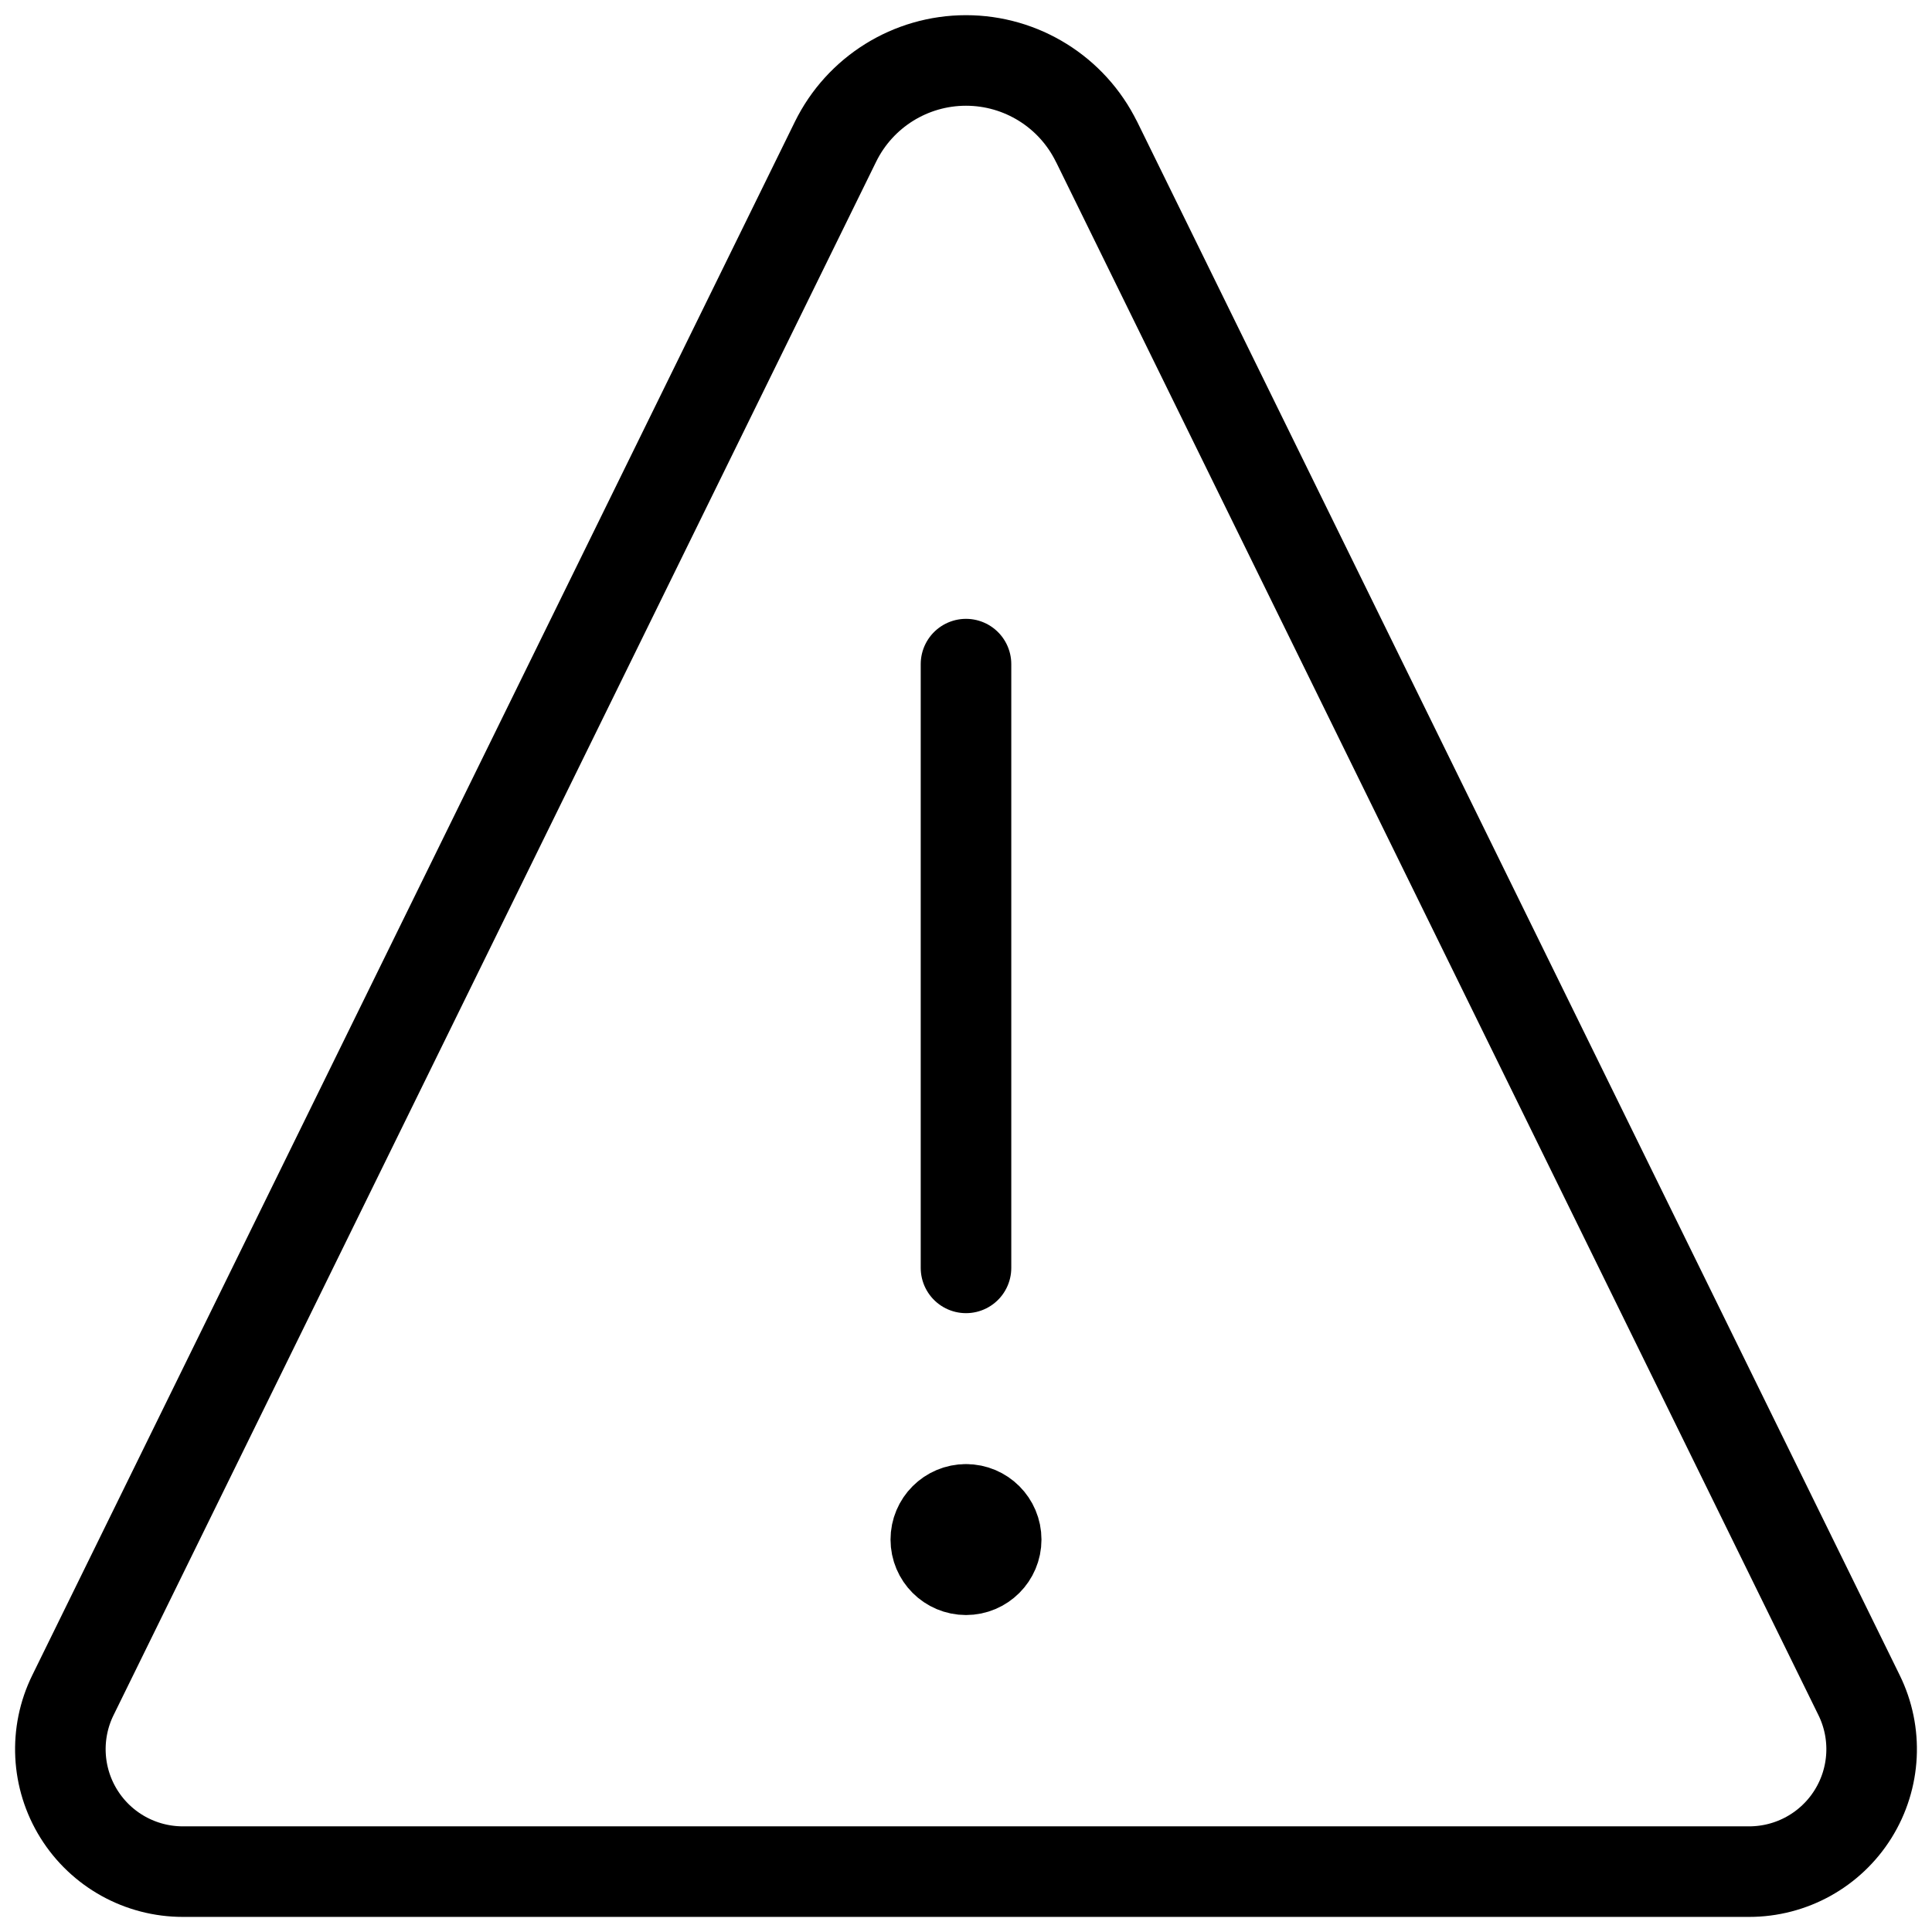
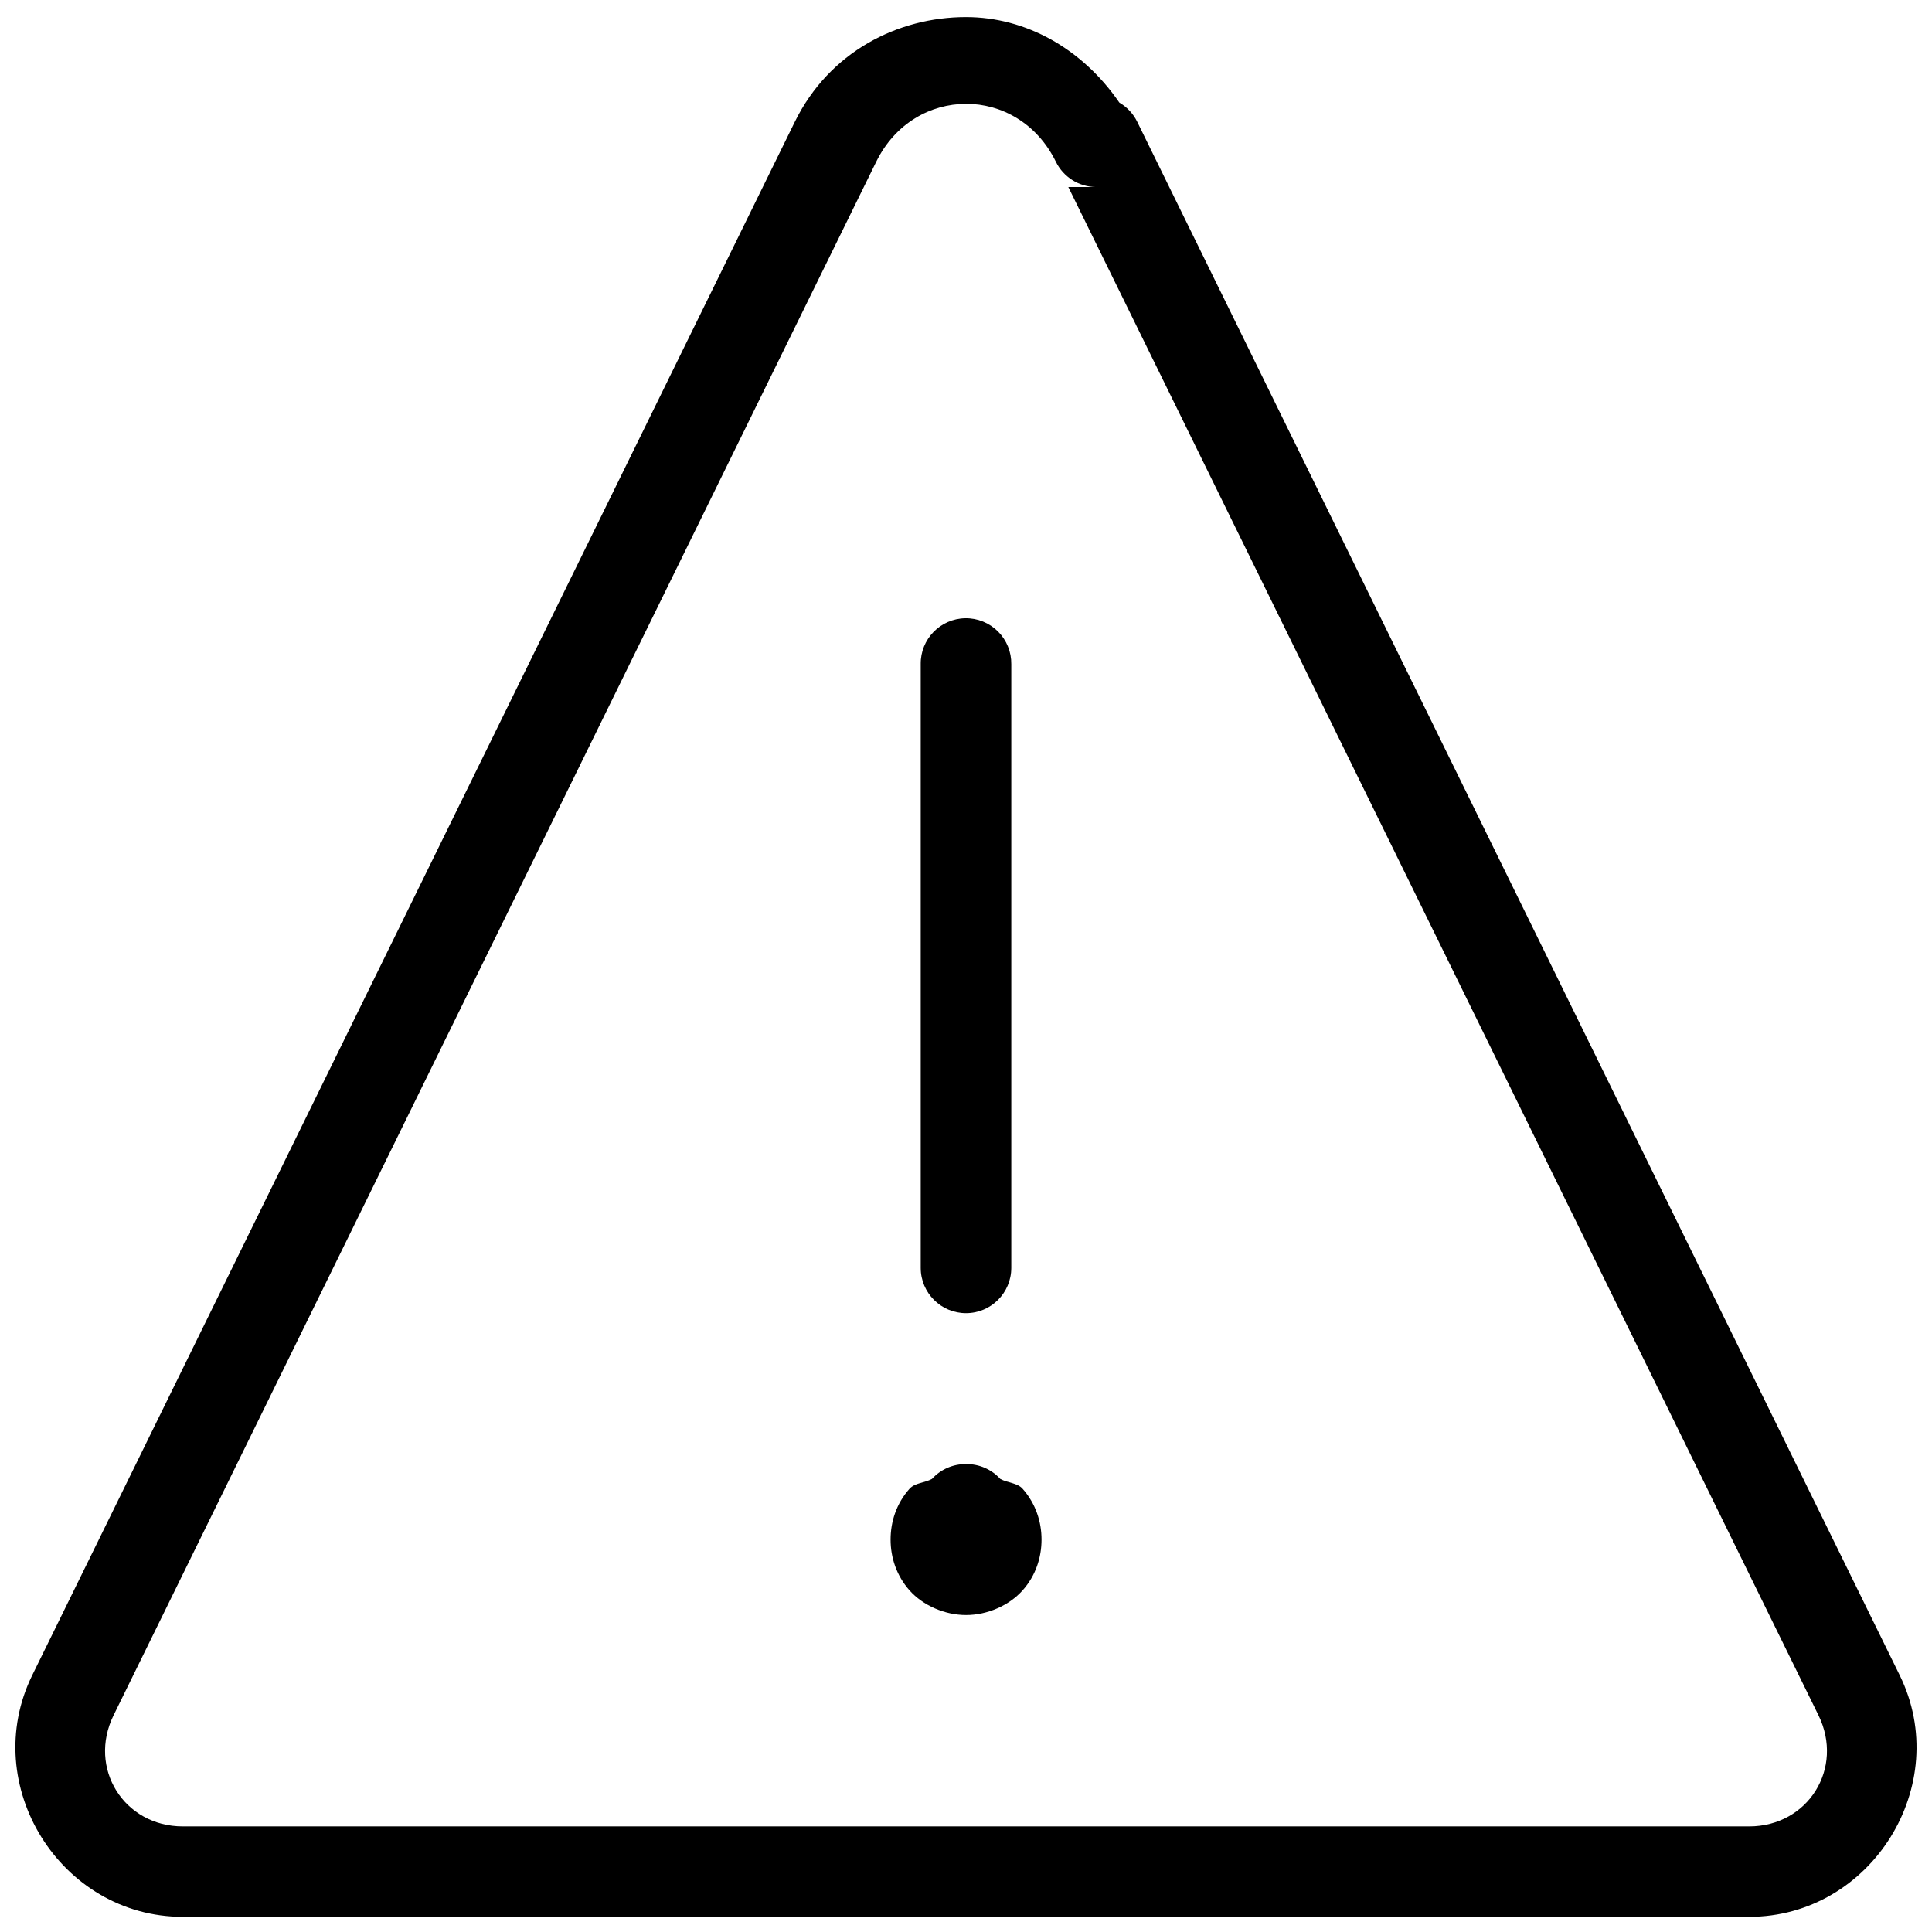
- <svg xmlns="http://www.w3.org/2000/svg" width="32" height="32" viewBox="0 0 32 32" fill="none">
-   <path d="M16 25a.5.5 0 100 1 .5.5 0 000-1v0" stroke="#000" stroke-width="1.5" stroke-linecap="round" stroke-linejoin="round" />
-   <path d="M16 21V11" stroke="#000" stroke-width="1.5" stroke-linecap="round" />
-   <path clip-rule="evenodd" d="M18.161 2.347a2.408 2.408 0 00-4.322 0L1.208 28.077A2.028 2.028 0 003.029 31h25.942a2.028 2.028 0 001.821-2.923l-12.63-25.73z" stroke="#000" stroke-width="1.5" stroke-linecap="round" stroke-linejoin="round" />
+ <svg xmlns="http://www.w3.org/2000/svg" fill="none" height="32" viewBox="0 0 32 32" width="32">
+   <g fill="#000">
+     <path d="m16 24.25a.75.75 0 0 0 -.564.246c-.122.066-.283.064-.371.162-.221.248-.314.55-.314.842s.094.593.314.842c.221.248.581.408.936.408s.715-.16.936-.408c.221-.248.314-.55.314-.842s-.094-.593-.314-.842c-.087-.098-.247-.096-.369-.162a.75.75 0 0 0 -.566-.246z" />
+     <path d="m15.988 10.24a.75.75 0 0 0 -.738.76v10a.75.75 0 1 0 1.5 0v-10a.75.75 0 0 0 -.762-.76z" />
+     <path clip-rule="evenodd" d="m16 .283c-1.133 0-2.266.578-2.834 1.732l-12.631 25.73c-.895 1.819.467 4.005 2.494 4.004h25.941c2.027.001 3.389-2.185 2.494-4.004l-12.629-25.73a.75.75 0 0 0 -.295-.316c-.612-.891-1.546-1.416-2.541-1.416zm0 1.436c.587 0 1.174.319 1.488.959a.75.75 0 0 0 .662.42h-.455l12.424 25.311c.431.877-.171 1.842-1.148 1.842h-25.941c-.978.001-1.58-.965-1.148-1.842l12.631-25.73c.314-.64.902-.959 1.488-.959z" />
+   </g>
</svg>
